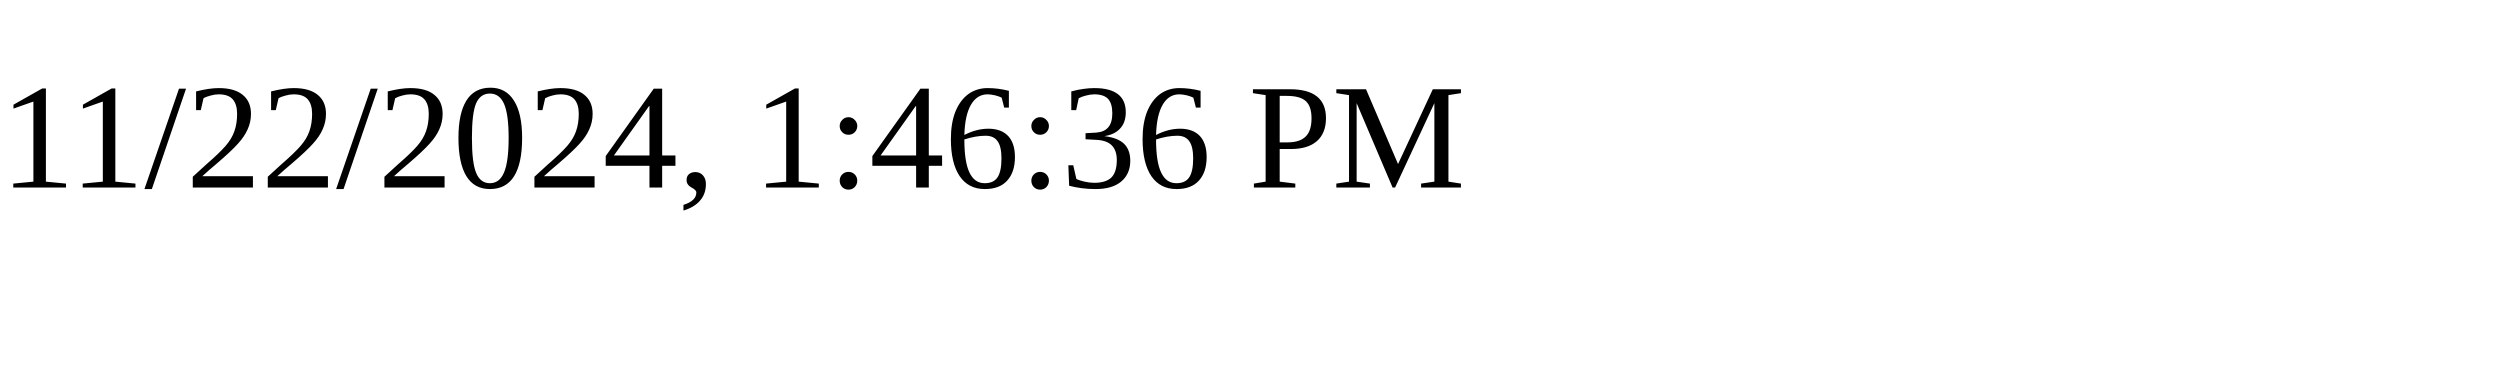
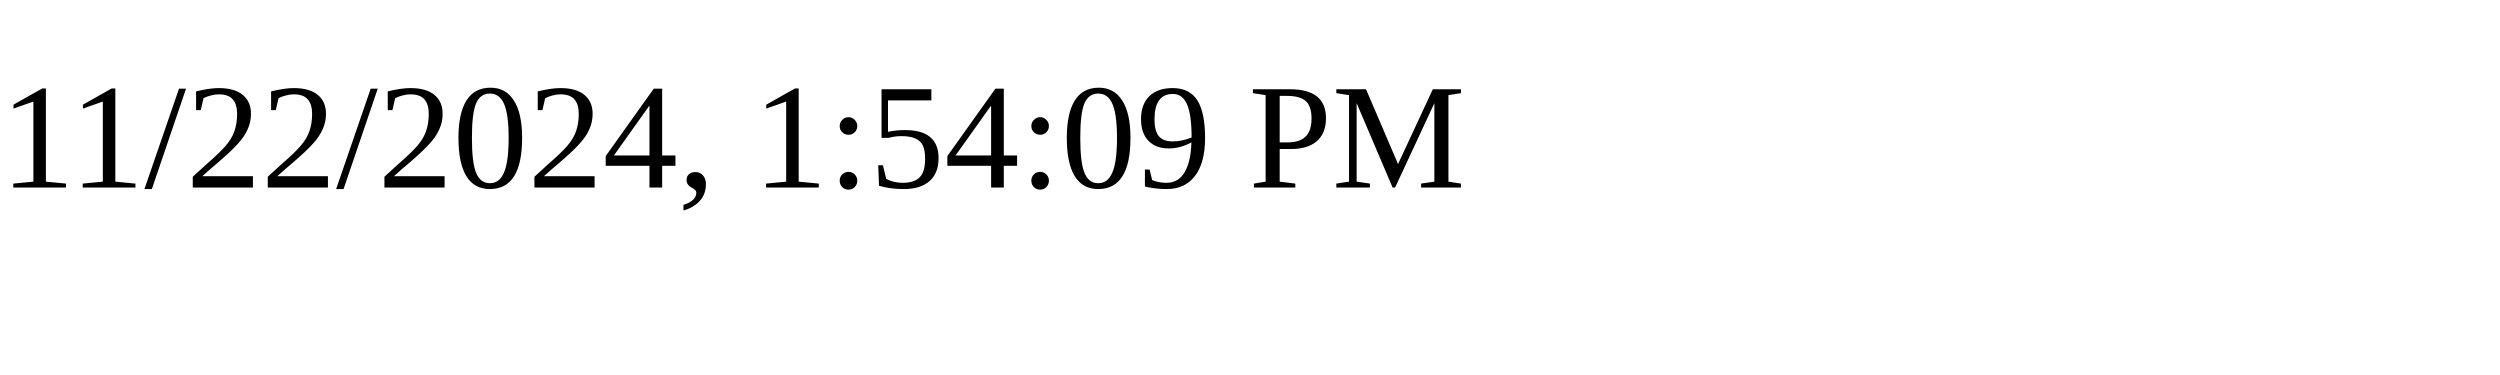
<svg xmlns="http://www.w3.org/2000/svg" height="30" width="200">
-   <text x="0" y="15">11/22/2024, 1:46:36 PM</text>
+   <text x="0" y="15">11/22/2024, 1:54:09 PM</text>
</svg>
